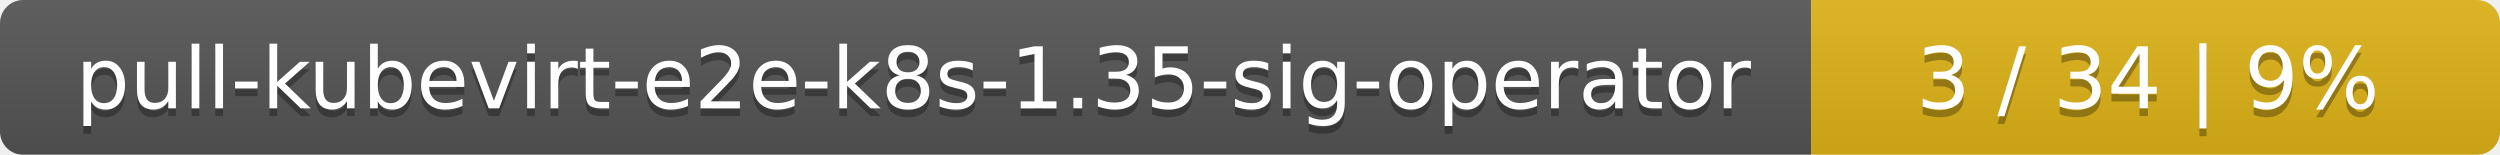
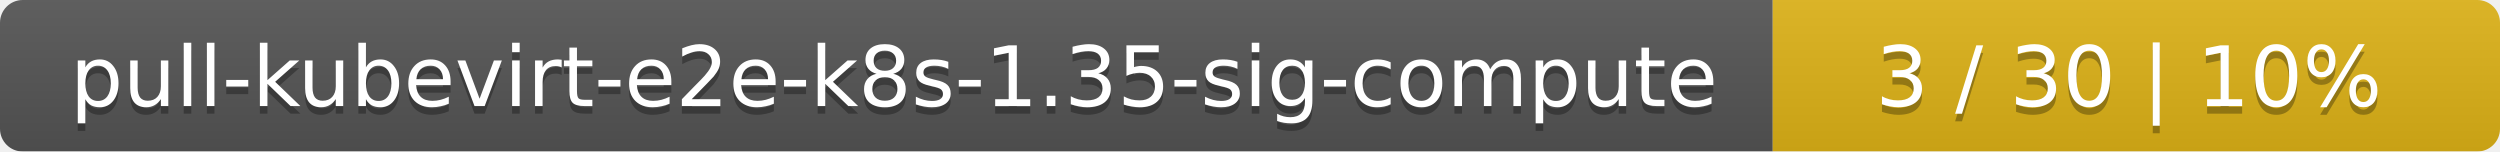
- <svg xmlns="http://www.w3.org/2000/svg" width="323" height="20">
+ <svg xmlns="http://www.w3.org/2000/svg" width="330" height="20">
  <linearGradient id="smooth" x2="0" y2="100%">
    <stop offset="0" stop-color="#bbb" stop-opacity=".1" />
    <stop offset="1" stop-opacity=".1" />
  </linearGradient>
  <mask id="round">
-     <rect width="323" height="20" rx="3" fill="#fff" />
+     <rect width="330" height="20" rx="3" fill="#fff" />
  </mask>
  <g mask="url(#round)">
    <rect width="234" height="20" fill="#555" />
-     <rect x="234" width="89" height="20" fill="#dfb317" />
-     <rect width="323" height="20" fill="url(#smooth)" />
+     <rect x="234" width="96" height="20" fill="#dfb317" />
+     <rect width="330" height="20" fill="url(#smooth)" />
  </g>
  <g fill="#fff" text-anchor="middle" font-family="DejaVu Sans,Verdana,Geneva,sans-serif" font-size="11">
-     <text x="118" y="15" fill="#010101" fill-opacity=".3">pull-kubevirt-e2e-k8s-1.35-sig-operator</text>
-     <text x="118" y="14">pull-kubevirt-e2e-k8s-1.35-sig-operator</text>
-     <text x="277.5" y="15" fill="#010101" fill-opacity=".3">3 / 34    |    9%</text>
-     <text x="277.5" y="14">3 / 34    |    9%</text>
+     <text x="118" y="15" fill="#010101" fill-opacity=".3">pull-kubevirt-e2e-k8s-1.35-sig-compute</text>
+     <text x="118" y="14">pull-kubevirt-e2e-k8s-1.35-sig-compute</text>
+     <text x="281" y="15" fill="#010101" fill-opacity=".3">3 / 30    |    10%</text>
+     <text x="281" y="14">3 / 30    |    10%</text>
  </g>
</svg>
